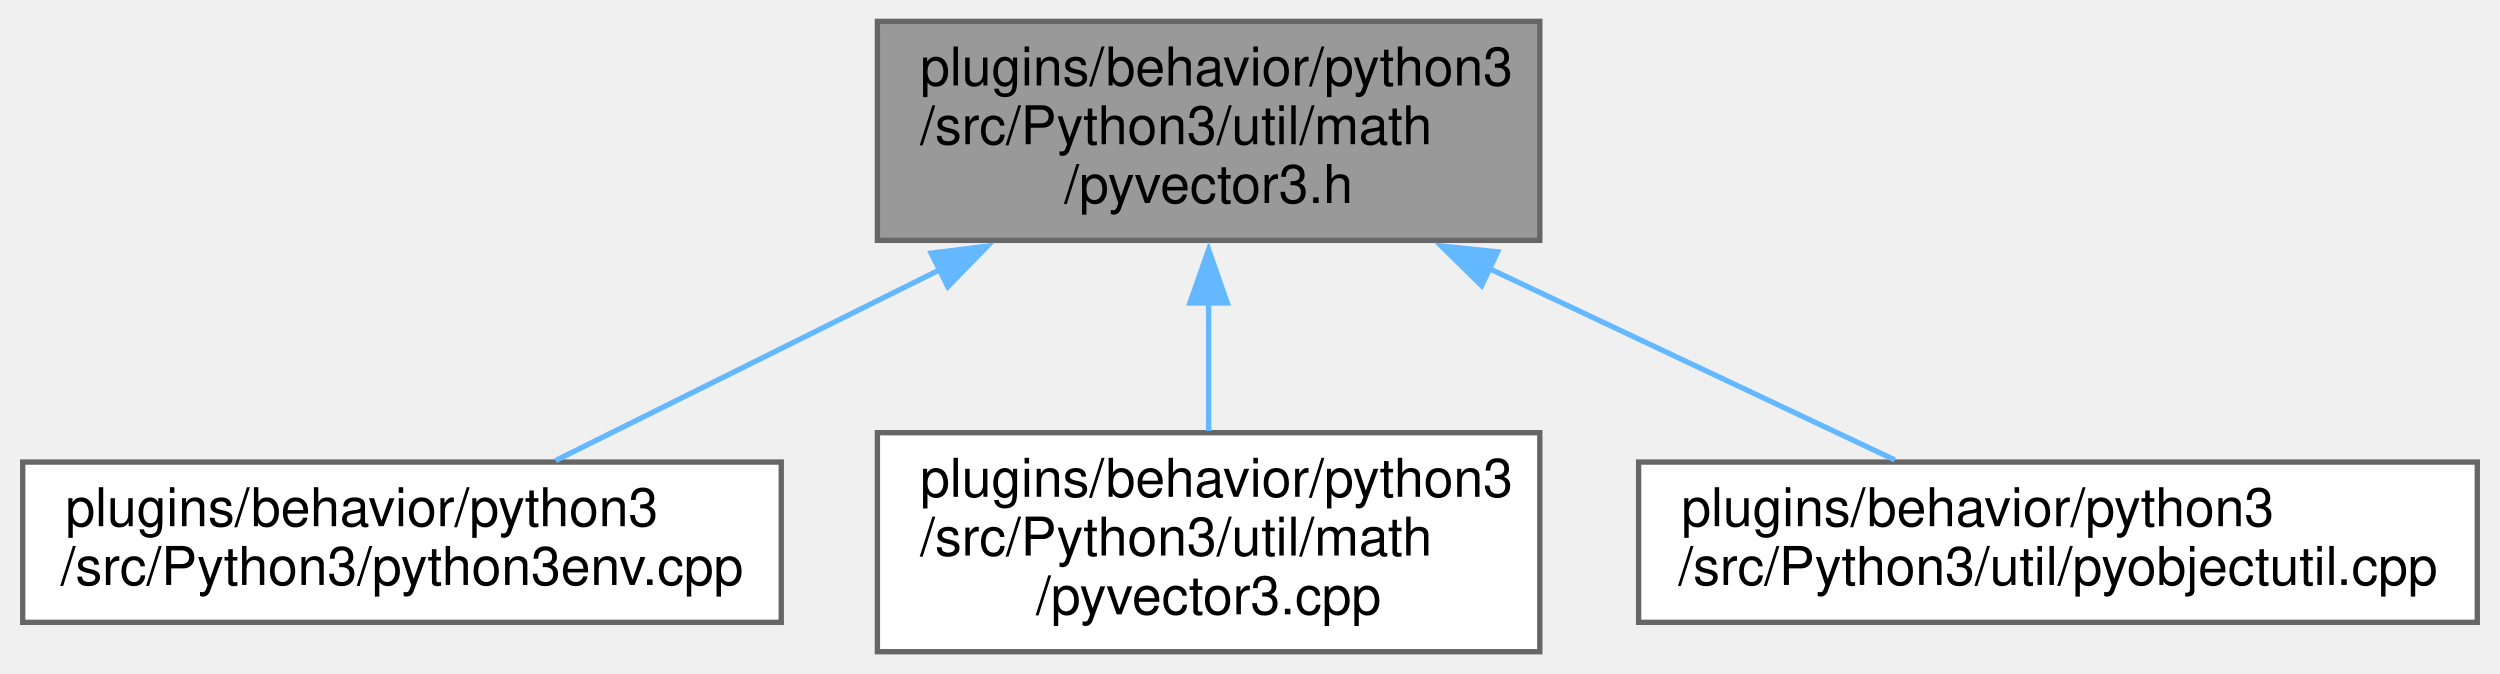
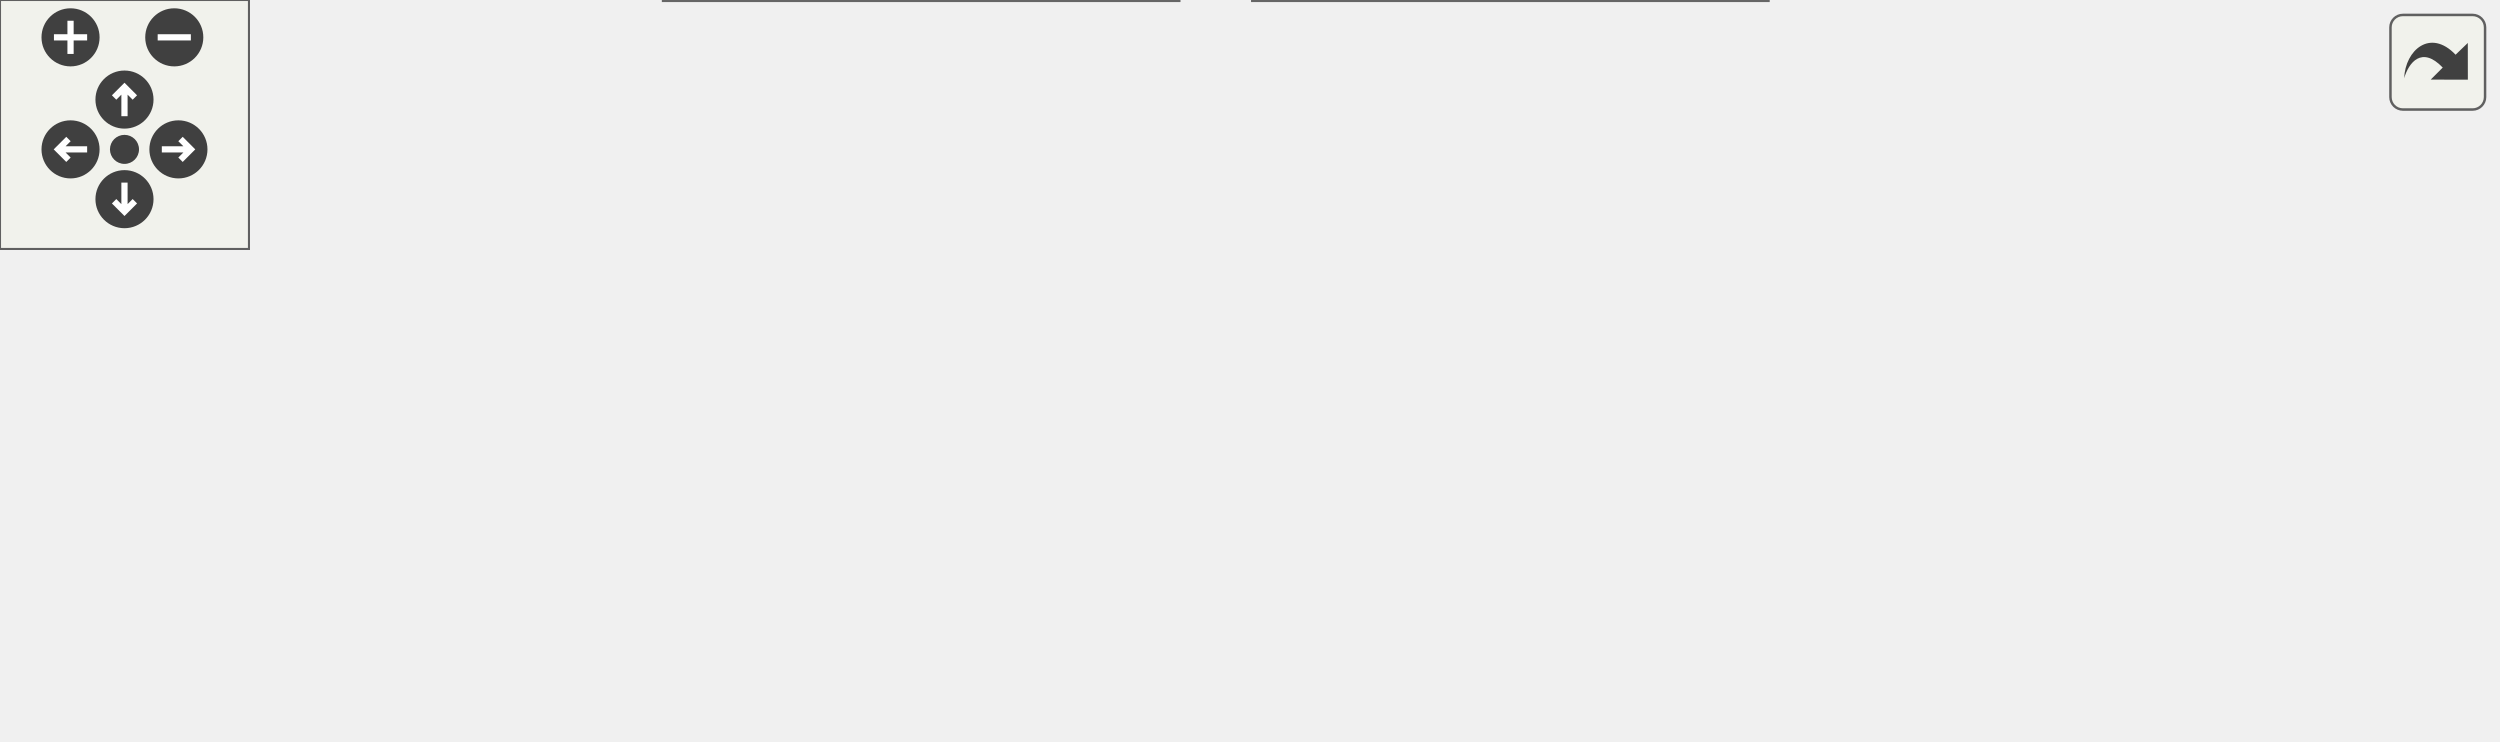
- <svg xmlns="http://www.w3.org/2000/svg" xmlns:xlink="http://www.w3.org/1999/xlink" width="468pt" height="126pt" viewBox="0.00 0.00 467.50 126.00">
-   <g id="graph0" class="graph" transform="scale(1 1) rotate(0) translate(4 122)">
-     <g id="node1" class="node">
-       <g id="a_node1">
-         <a xlink:title=" ">
-           <polygon fill="#999999" stroke="#666666" points="284,-118 160,-118 160,-77 284,-77 284,-118" />
-           <text text-anchor="start" x="168" y="-106" font-family="Helvetica,sans-Serif" font-size="10.00">plugins/behavior/python3</text>
-           <text text-anchor="start" x="168" y="-95" font-family="Helvetica,sans-Serif" font-size="10.00">/src/Python3/util/math</text>
-           <text text-anchor="middle" x="222" y="-84" font-family="Helvetica,sans-Serif" font-size="10.00">/pyvector3.h</text>
-         </a>
+ <svg xmlns="http://www.w3.org/2000/svg" xmlns:xlink="http://www.w3.org/1999/xlink" id="main" version="1.1" xml:space="preserve">
+   <style type="text/css">
+ .edge:hover path { stroke: red; }
+ .edge:hover polygon { stroke: red; fill: red; }
+ </style>
+   <defs>
+     <circle id="rim" cx="0" cy="0" r="7" />
+     <circle id="rim2" cx="0" cy="0" r="3.5" />
+     <g id="zoomPlus">
+       <use xlink:href="#rim" fill="#404040">
+         <set attributeName="fill" to="#808080" begin="zoomplus.mouseover" end="zoomplus.mouseout" />
+       </use>
+       <path d="M-4,0h8M0,-4v8" fill="none" stroke="white" stroke-width="1.5" pointer-events="none" />
+     </g>
+     <g id="zoomMin">
+       <use xlink:href="#rim" fill="#404040">
+         <set attributeName="fill" to="#808080" begin="zoomminus.mouseover" end="zoomminus.mouseout" />
+       </use>
+       <path d="M-4,0h8" fill="none" stroke="white" stroke-width="1.5" pointer-events="none" />
+     </g>
+     <g id="dirArrow">
+       <path fill="none" stroke="white" stroke-width="1.5" d="M0,-3.0v7 M-2.5,-0.5L0,-3.0L2.5,-0.5" />
+     </g>
+     <g id="resetDef">
+       <use xlink:href="#rim2" fill="#404040">
+         <set attributeName="fill" to="#808080" begin="reset.mouseover" end="reset.mouseout" />
+       </use>
+     </g>
+   </defs>
+   <svg id="graph" class="graph">
+     <g id="viewport">
+       <g id="node1" class="node">
+         <g id="a_node1">
+           <a xlink:title=" ">
+             <polygon fill="#999999" stroke="#666666" points="355,-118 231,-118 231,-77 355,-77 355,-118" />
+             <text text-anchor="start" x="239" y="-106" font-family="Helvetica,sans-Serif" font-size="10.00">plugins/behavior/python3</text>
+             <text text-anchor="start" x="239" y="-95" font-family="Helvetica,sans-Serif" font-size="10.00">/src/Python3/util/math</text>
+             <text text-anchor="middle" x="293" y="-84" font-family="Helvetica,sans-Serif" font-size="10.00">/pyvector3.h</text>
+           </a>
+         </g>
+       </g>
+       <g id="node2" class="node">
+         <g id="a_node2">
+           <a xlink:href="python3env_8cpp.html" target="_top" xlink:title=" ">
+             <polygon fill="white" stroke="#666666" points="142,-35.5 0,-35.5 0,-5.5 142,-5.5 142,-35.5" />
+             <text text-anchor="start" x="8" y="-23.5" font-family="Helvetica,sans-Serif" font-size="10.00">plugins/behavior/python3</text>
+             <text text-anchor="middle" x="71" y="-12.5" font-family="Helvetica,sans-Serif" font-size="10.00">/src/Python3/python3env.cpp</text>
+           </a>
+         </g>
+       </g>
+       <g id="edge1" class="edge">
+         <path fill="none" stroke="#63b8ff" d="M223.64,-73.07C187.62,-60.9 144.76,-46.42 113.63,-35.9" />
+         <polygon fill="#63b8ff" stroke="#63b8ff" points="222.06,-76.23 232.66,-76.11 224.3,-69.6 222.06,-76.23" />
+       </g>
+       <g id="node3" class="node">
+         <g id="a_node3">
+           <a xlink:href="pyquaternion_8cpp.html" target="_top" xlink:title=" ">
+             <polygon fill="white" stroke="#666666" points="284,-41 160,-41 160,0 284,0 284,-41" />
+             <text text-anchor="start" x="168" y="-29" font-family="Helvetica,sans-Serif" font-size="10.00">plugins/behavior/python3</text>
+             <text text-anchor="start" x="168" y="-18" font-family="Helvetica,sans-Serif" font-size="10.00">/src/Python3/util/math</text>
+             <text text-anchor="middle" x="222" y="-7" font-family="Helvetica,sans-Serif" font-size="10.00">/pyquaternion.cpp</text>
+           </a>
+         </g>
+       </g>
+       <g id="edge2" class="edge">
+         <path fill="none" stroke="#63b8ff" d="M266.46,-68.46C257.92,-59.44 248.64,-49.64 240.78,-41.33" />
+         <polygon fill="#63b8ff" stroke="#63b8ff" points="263.89,-70.84 273.31,-75.7 268.97,-66.03 263.89,-70.84" />
+       </g>
+       <g id="node4" class="node">
+         <g id="a_node4">
+           <a xlink:href="pyvector3_8cpp.html" target="_top" xlink:title=" ">
+             <polygon fill="white" stroke="#666666" points="426,-41 302,-41 302,0 426,0 426,-41" />
+             <text text-anchor="start" x="310" y="-29" font-family="Helvetica,sans-Serif" font-size="10.00">plugins/behavior/python3</text>
+             <text text-anchor="start" x="310" y="-18" font-family="Helvetica,sans-Serif" font-size="10.00">/src/Python3/util/math</text>
+             <text text-anchor="middle" x="364" y="-7" font-family="Helvetica,sans-Serif" font-size="10.00">/pyvector3.cpp</text>
+           </a>
+         </g>
+       </g>
+       <g id="edge3" class="edge">
+         <path fill="none" stroke="#63b8ff" d="M319.54,-68.46C328.08,-59.44 337.36,-49.64 345.22,-41.33" />
+         <polygon fill="#63b8ff" stroke="#63b8ff" points="317.03,-66.03 312.69,-75.7 322.11,-70.84 317.03,-66.03" />
+       </g>
+       <g id="node5" class="node">
+         <g id="a_node5">
+           <a xlink:href="pyobjectutil_8cpp.html" target="_top" xlink:title=" ">
+             <polygon fill="white" stroke="#666666" points="601.5,-35.5 444.5,-35.5 444.5,-5.5 601.5,-5.5 601.5,-35.5" />
+             <text text-anchor="start" x="452.5" y="-23.5" font-family="Helvetica,sans-Serif" font-size="10.00">plugins/behavior/python3</text>
+             <text text-anchor="middle" x="523" y="-12.5" font-family="Helvetica,sans-Serif" font-size="10.00">/src/Python3/util/pyobjectutil.cpp</text>
+           </a>
+         </g>
+       </g>
+       <g id="edge4" class="edge">
+         <path fill="none" stroke="#63b8ff" d="M364.86,-73.07C402.18,-60.9 446.59,-46.42 478.83,-35.9" />
+         <polygon fill="#63b8ff" stroke="#63b8ff" points="363.89,-69.7 355.47,-76.13 366.06,-76.36 363.89,-69.7" />
      </g>
    </g>
-     <g id="node2" class="node">
-       <g id="a_node2">
-         <a xlink:href="python3env_8cpp.html" target="_top" xlink:title=" ">
-           <polygon fill="white" stroke="#666666" points="142,-35.5 0,-35.5 0,-5.5 142,-5.5 142,-35.5" />
-           <text text-anchor="start" x="8" y="-23.5" font-family="Helvetica,sans-Serif" font-size="10.00">plugins/behavior/python3</text>
-           <text text-anchor="middle" x="71" y="-12.5" font-family="Helvetica,sans-Serif" font-size="10.00">/src/Python3/python3env.cpp</text>
-         </a>
-       </g>
+   </svg>
+   <g id="navigator" transform="translate(0 0)" fill="#404254">
+     <rect fill="#f2f5e9" fill-opacity="0.5" stroke="#606060" stroke-width=".5" x="0" y="0" width="60" height="60" />
+     <use id="zoomplus" xlink:href="#zoomPlus" x="17" y="9" />
+     <use id="zoomminus" xlink:href="#zoomMin" x="42" y="9" />
+     <use id="reset" xlink:href="#resetDef" x="30" y="36" />
+     <g id="arrowUp" xlink:href="#dirArrow" transform="translate(30 24)">
+       <use xlink:href="#rim" fill="#404040">
+         <set attributeName="fill" to="#808080" begin="arrowUp.mouseover" end="arrowUp.mouseout" />
+       </use>
+       <path fill="none" stroke="white" stroke-width="1.5" d="M0,-3.0v7 M-2.5,-0.5L0,-3.0L2.5,-0.5" />
    </g>
-     <g id="edge1" class="edge">
-       <path fill="none" stroke="#63b8ff" d="M171.93,-71.63C147.96,-59.73 120.12,-45.9 99.76,-35.79" />
-       <polygon fill="#63b8ff" stroke="#63b8ff" points="170.06,-74.61 180.58,-75.92 173.18,-68.34 170.06,-74.61" />
+     <g id="arrowRight" xlink:href="#dirArrow" transform="rotate(90) translate(36 -43)">
+       <use xlink:href="#rim" fill="#404040">
+         <set attributeName="fill" to="#808080" begin="arrowRight.mouseover" end="arrowRight.mouseout" />
+       </use>
+       <path fill="none" stroke="white" stroke-width="1.5" d="M0,-3.0v7 M-2.5,-0.5L0,-3.0L2.5,-0.5" />
    </g>
-     <g id="node3" class="node">
-       <g id="a_node3">
-         <a xlink:href="pyvector3_8cpp.html" target="_top" xlink:title=" ">
-           <polygon fill="white" stroke="#666666" points="284,-41 160,-41 160,0 284,0 284,-41" />
-           <text text-anchor="start" x="168" y="-29" font-family="Helvetica,sans-Serif" font-size="10.00">plugins/behavior/python3</text>
-           <text text-anchor="start" x="168" y="-18" font-family="Helvetica,sans-Serif" font-size="10.00">/src/Python3/util/math</text>
-           <text text-anchor="middle" x="222" y="-7" font-family="Helvetica,sans-Serif" font-size="10.00">/pyvector3.cpp</text>
-         </a>
-       </g>
+     <g id="arrowDown" xlink:href="#dirArrow" transform="rotate(180) translate(-30 -48)">
+       <use xlink:href="#rim" fill="#404040">
+         <set attributeName="fill" to="#808080" begin="arrowDown.mouseover" end="arrowDown.mouseout" />
+       </use>
+       <path fill="none" stroke="white" stroke-width="1.5" d="M0,-3.0v7 M-2.5,-0.5L0,-3.0L2.5,-0.5" />
    </g>
-     <g id="edge2" class="edge">
-       <path fill="none" stroke="#63b8ff" d="M222,-65.36C222,-57.24 222,-48.7 222,-41.33" />
-       <polygon fill="#63b8ff" stroke="#63b8ff" points="218.5,-65.28 222,-75.28 225.5,-65.28 218.5,-65.28" />
-     </g>
-     <g id="node4" class="node">
-       <g id="a_node4">
-         <a xlink:href="pyobjectutil_8cpp.html" target="_top" xlink:title=" ">
-           <polygon fill="white" stroke="#666666" points="459.5,-35.5 302.5,-35.5 302.5,-5.5 459.5,-5.5 459.5,-35.5" />
-           <text text-anchor="start" x="310.5" y="-23.5" font-family="Helvetica,sans-Serif" font-size="10.00">plugins/behavior/python3</text>
-           <text text-anchor="middle" x="381" y="-12.5" font-family="Helvetica,sans-Serif" font-size="10.00">/src/Python3/util/pyobjectutil.cpp</text>
-         </a>
-       </g>
-     </g>
-     <g id="edge3" class="edge">
-       <path fill="none" stroke="#63b8ff" d="M274.35,-71.81C299.57,-59.91 328.94,-46.06 350.46,-35.9" />
-       <polygon fill="#63b8ff" stroke="#63b8ff" points="273.11,-68.52 265.56,-75.95 276.1,-74.85 273.11,-68.52" />
+     <g id="arrowLeft" xlink:href="#dirArrow" transform="rotate(270) translate(-36 17)">
+       <use xlink:href="#rim" fill="#404040">
+         <set attributeName="fill" to="#808080" begin="arrowLeft.mouseover" end="arrowLeft.mouseout" />
+       </use>
+       <path fill="none" stroke="white" stroke-width="1.5" d="M0,-3.0v7 M-2.5,-0.5L0,-3.0L2.5,-0.5" />
    </g>
  </g>
+   <svg viewBox="0 0 15 15" width="100%" height="30px" preserveAspectRatio="xMaxYMin meet">
+     <g id="arrow_out" transform="scale(0.3 0.3)">
+       <a xlink:href="pyvector3_8h__dep__incl_org.svg" target="_base">
+         <rect id="button" ry="5" rx="5" y="6" x="6" height="38" width="38" fill="#f2f5e9" fill-opacity="0.5" stroke="#606060" stroke-width="1.0" />
+         <path id="arrow" d="M 11.5,31.437 C 11.94,20.098 22.043,11.323 32.159,21.979 L 37.069,17.246 C 37.069,17.246 37.088,32 37.088,32 L 22.16,31.978 C 22.16,31.978 26.998,27.14 26.998,27.14 C 18.529,18.264 13.292,25.23 11.5,31.437 z" style="fill:#404040;" />
+       </a>
+     </g>
+   </svg>
</svg>
